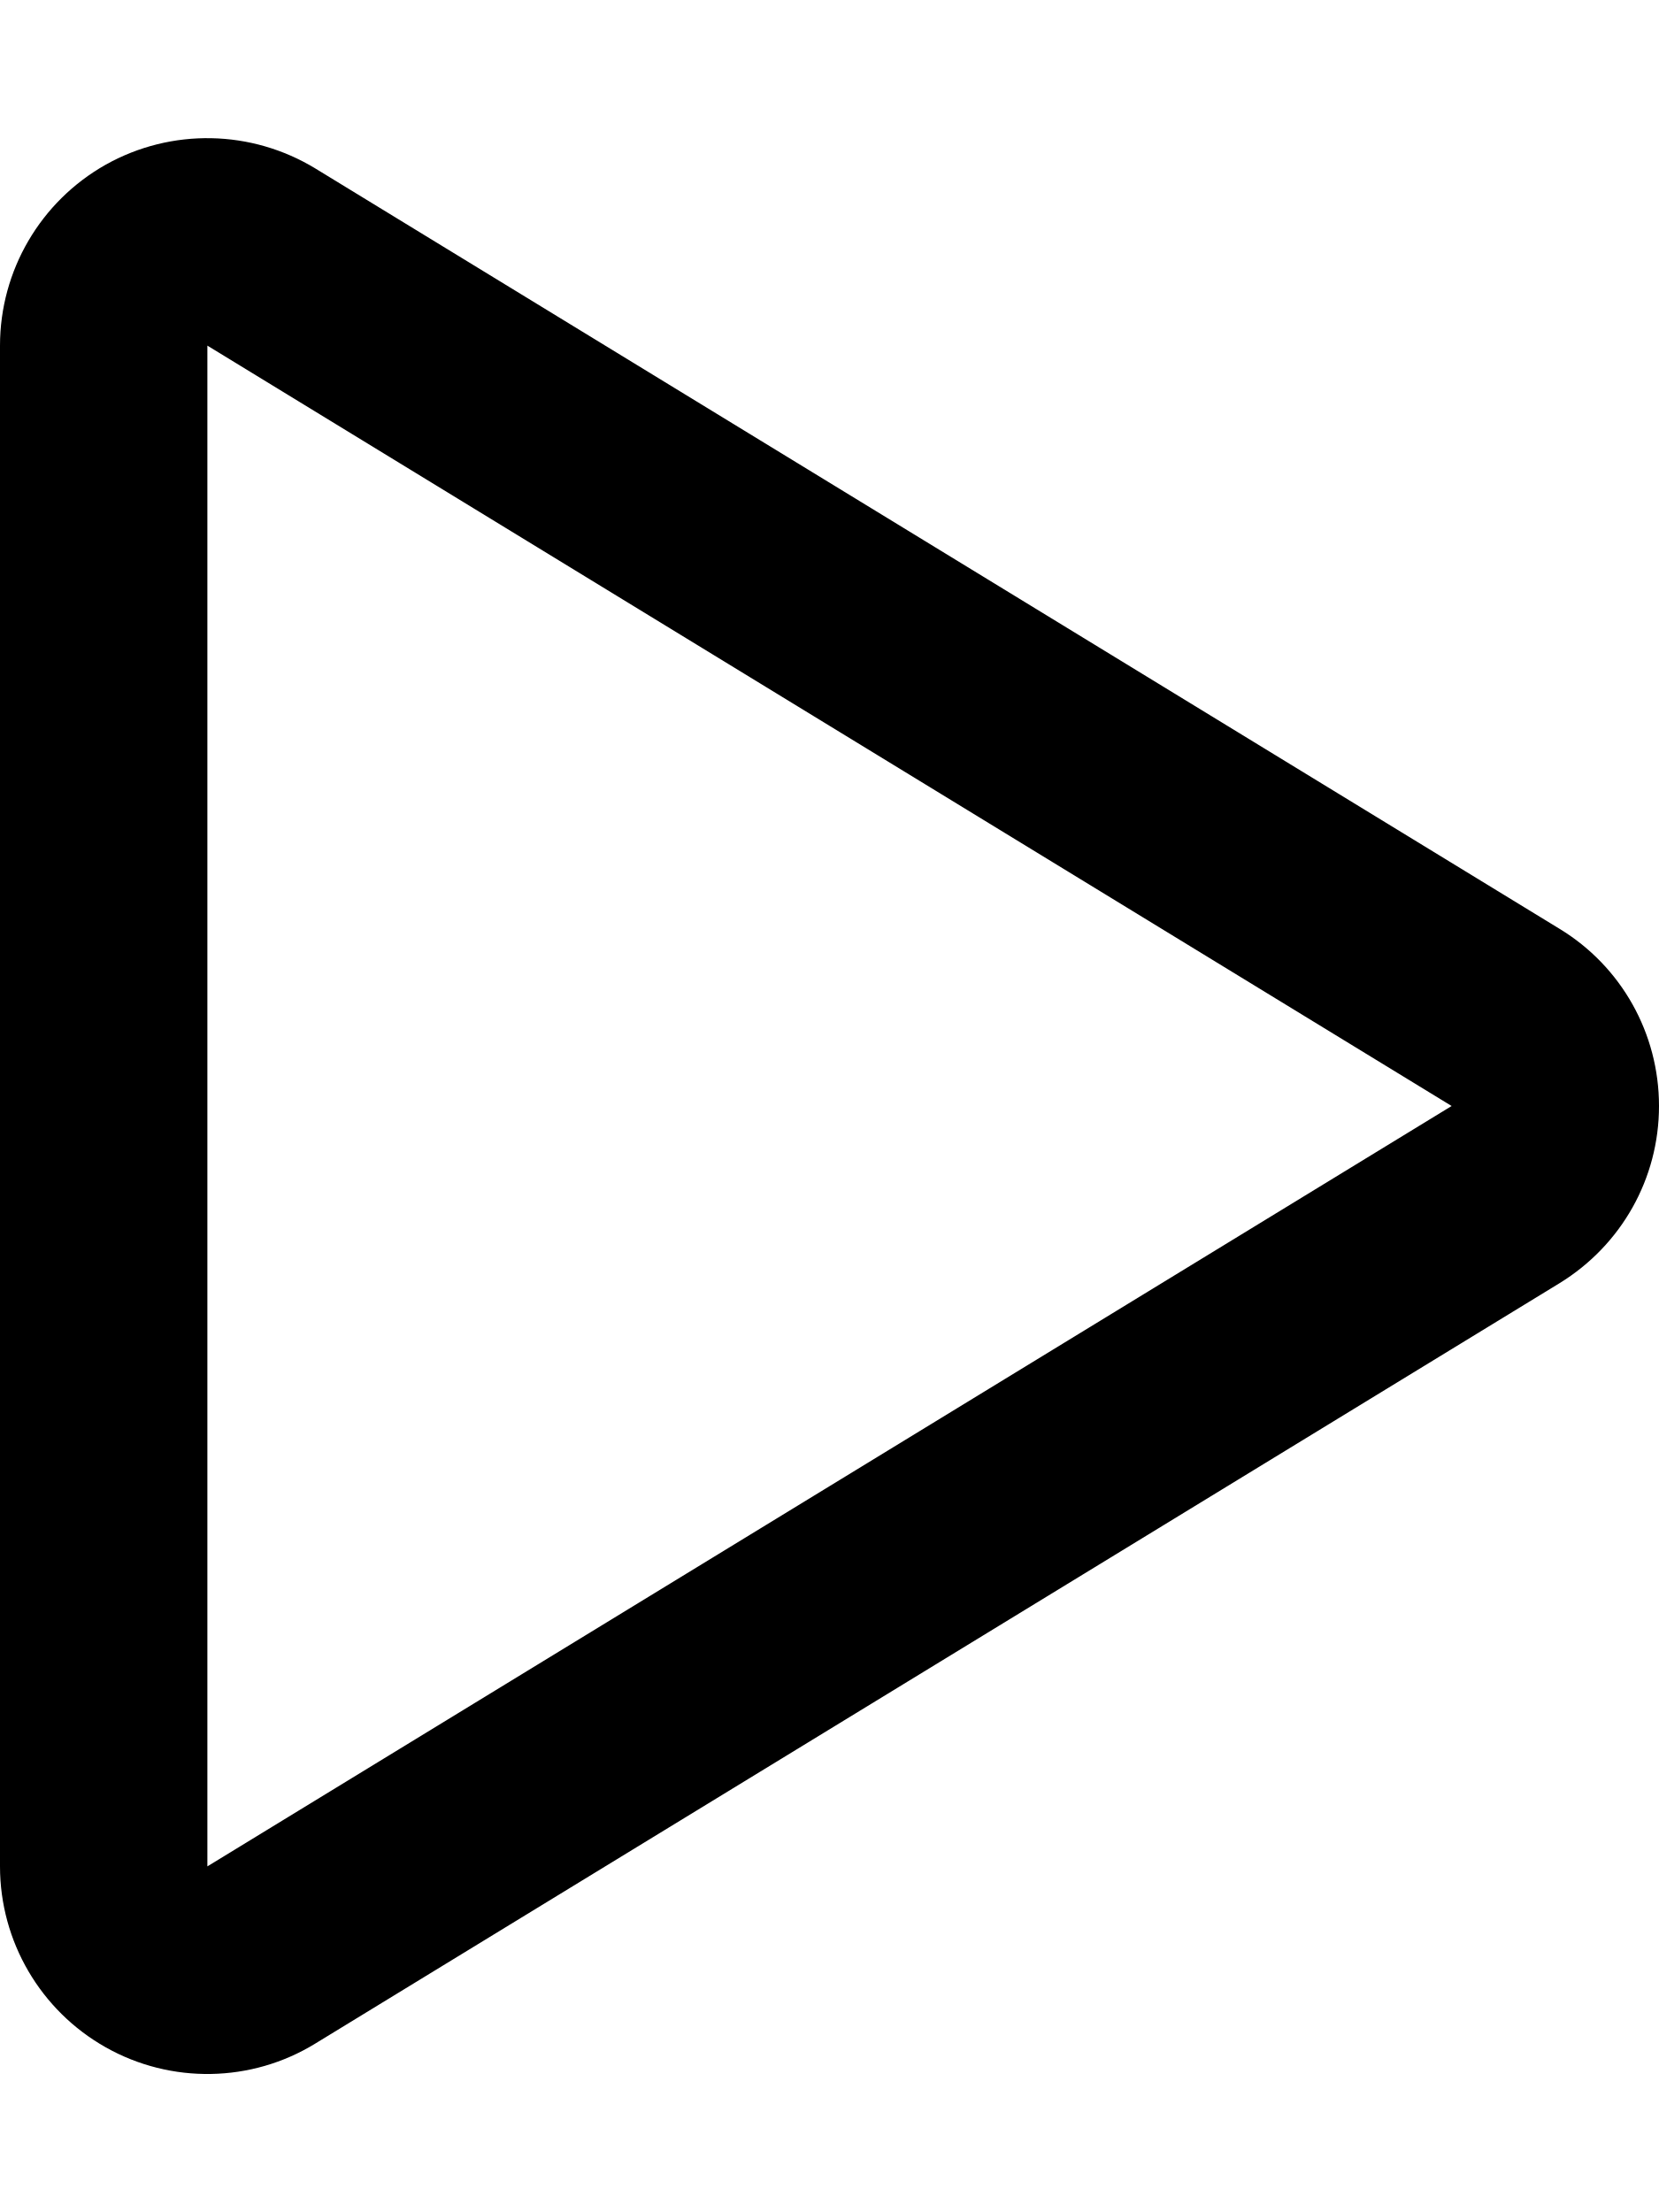
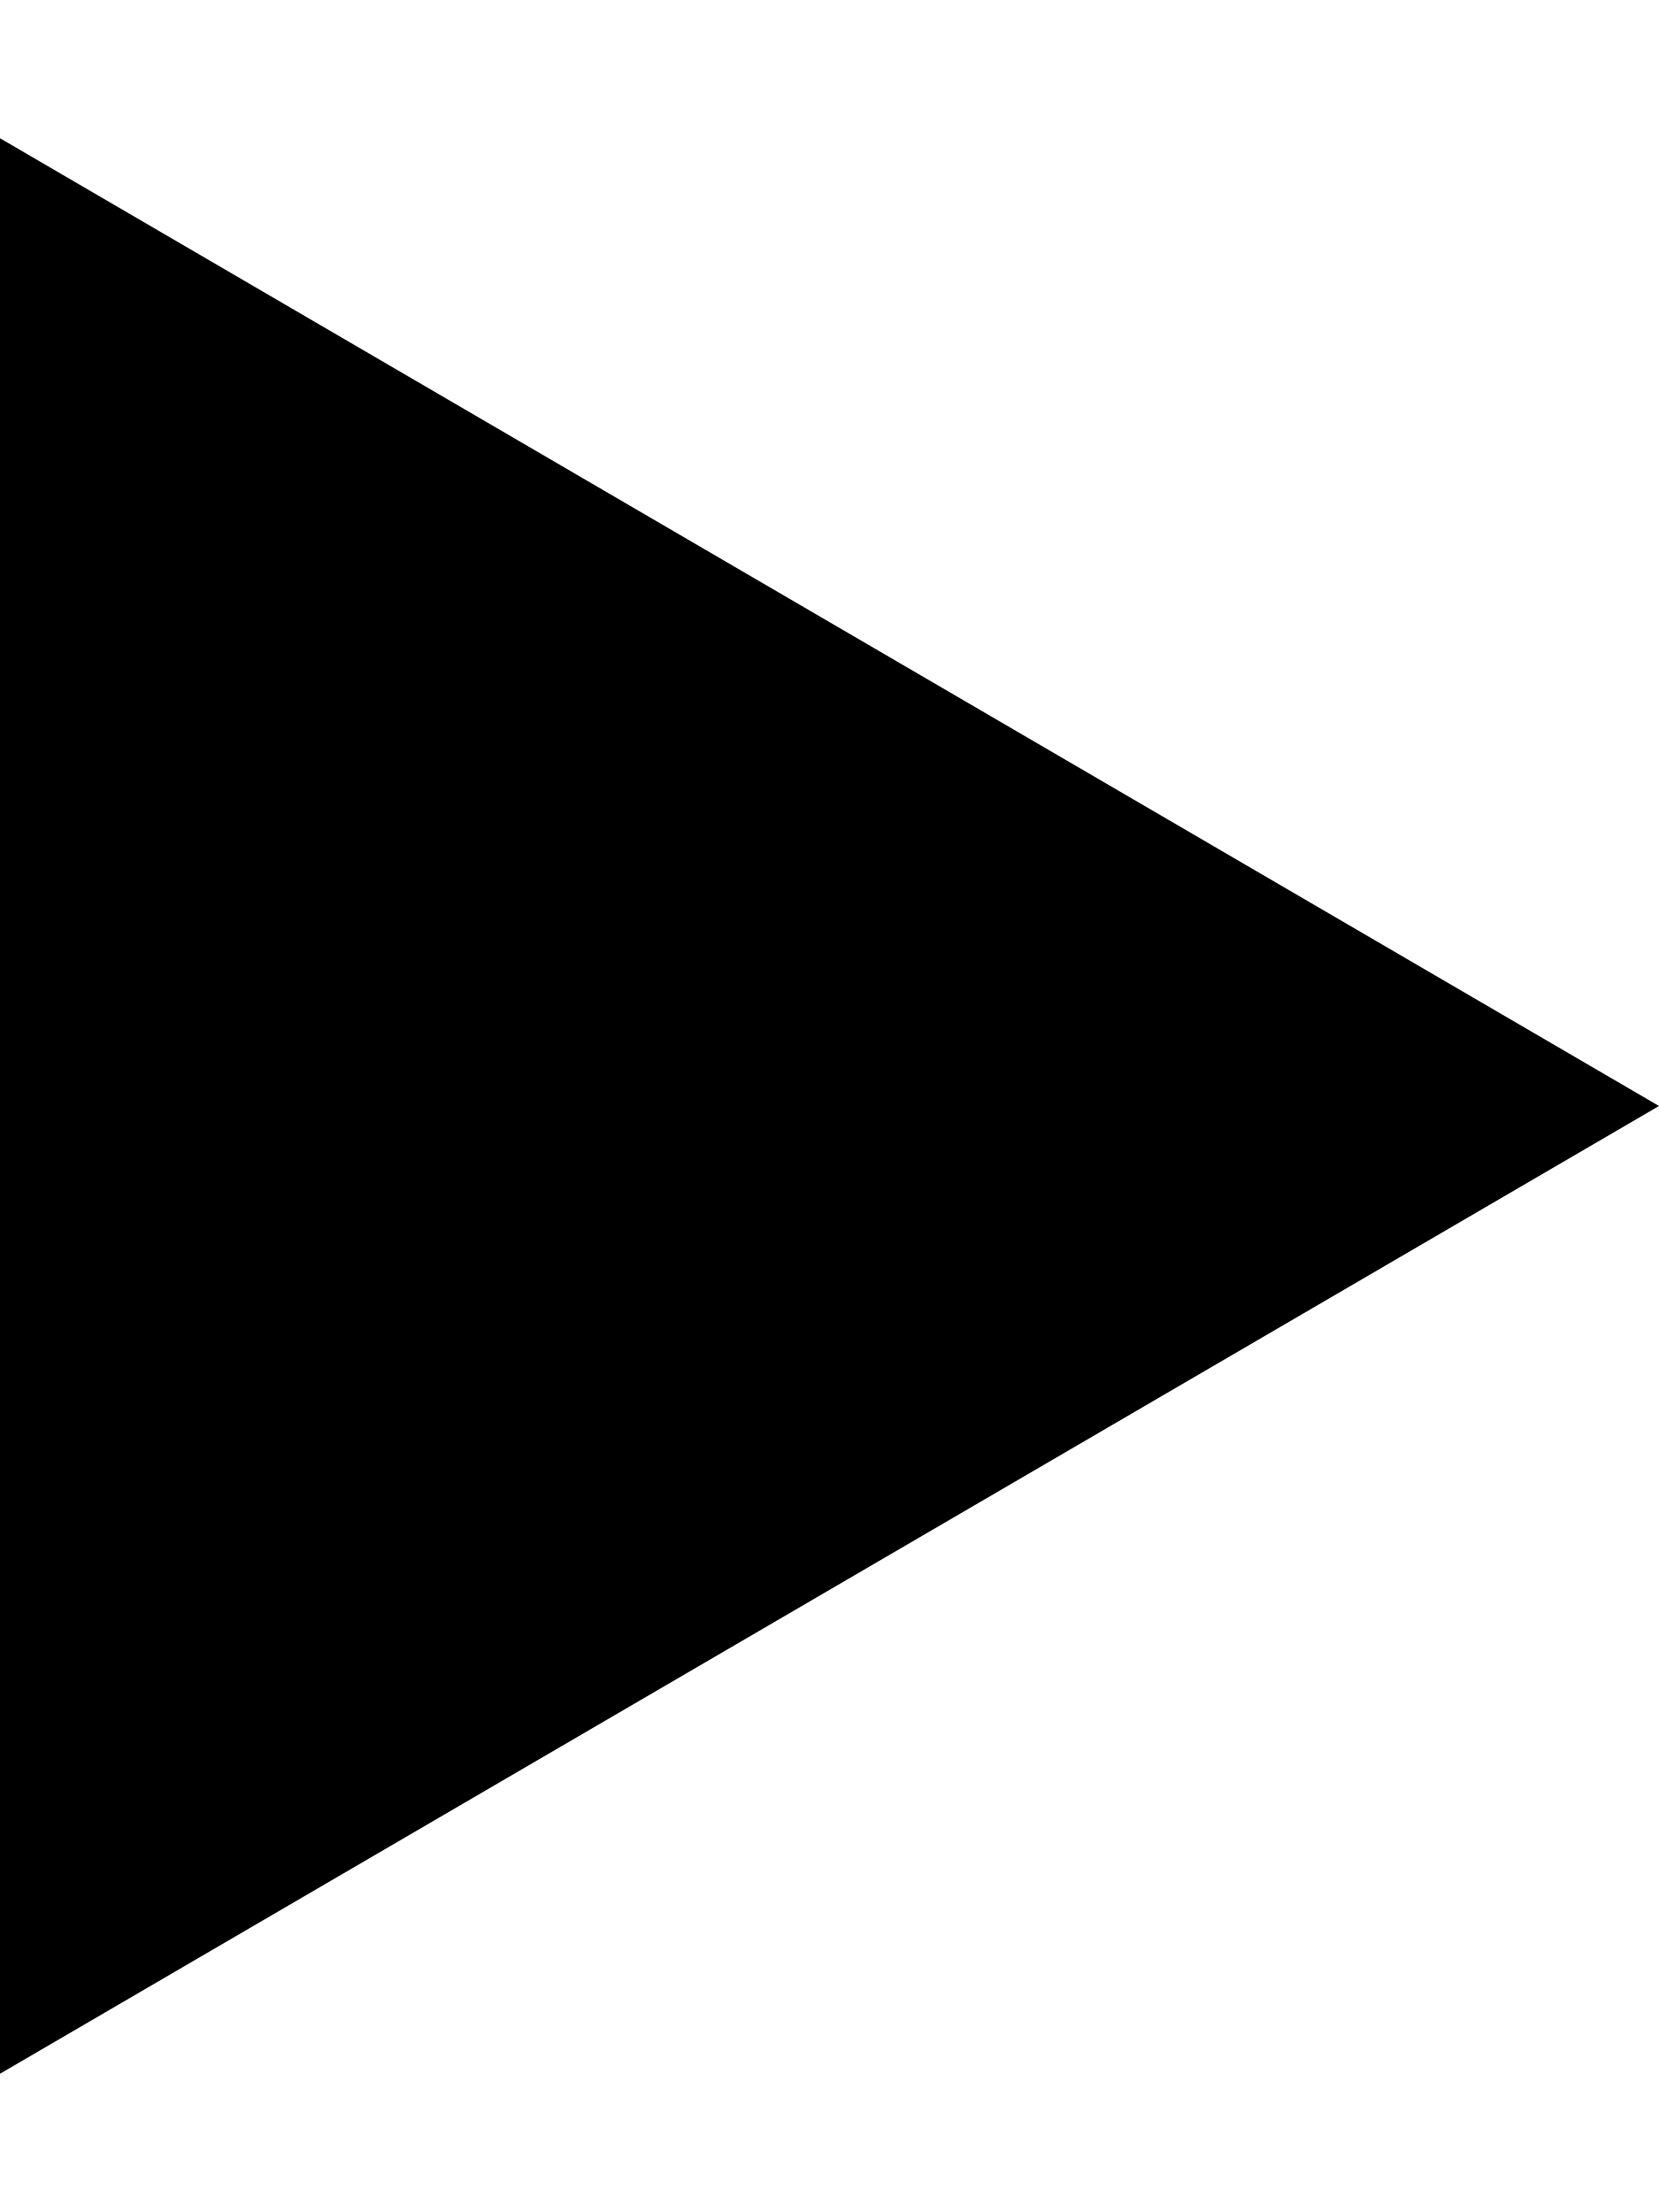
<svg xmlns="http://www.w3.org/2000/svg" viewBox="0 0 384 512">
-   <path d="M48 432L336 256 48 80l0 352zM24.5 38.1C39.7 29.6 58.2 30 73 39L361 215c14.3 8.7 23 24.2 23 41s-8.7 32.2-23 41L73 473c-14.8 9.1-33.4 9.4-48.5 .9S0 449.4 0 432V80C0 62.6 9.4 46.6 24.5 38.1z" />
+   <path d="M384 256L0 32V480L384 256z" />
</svg>
